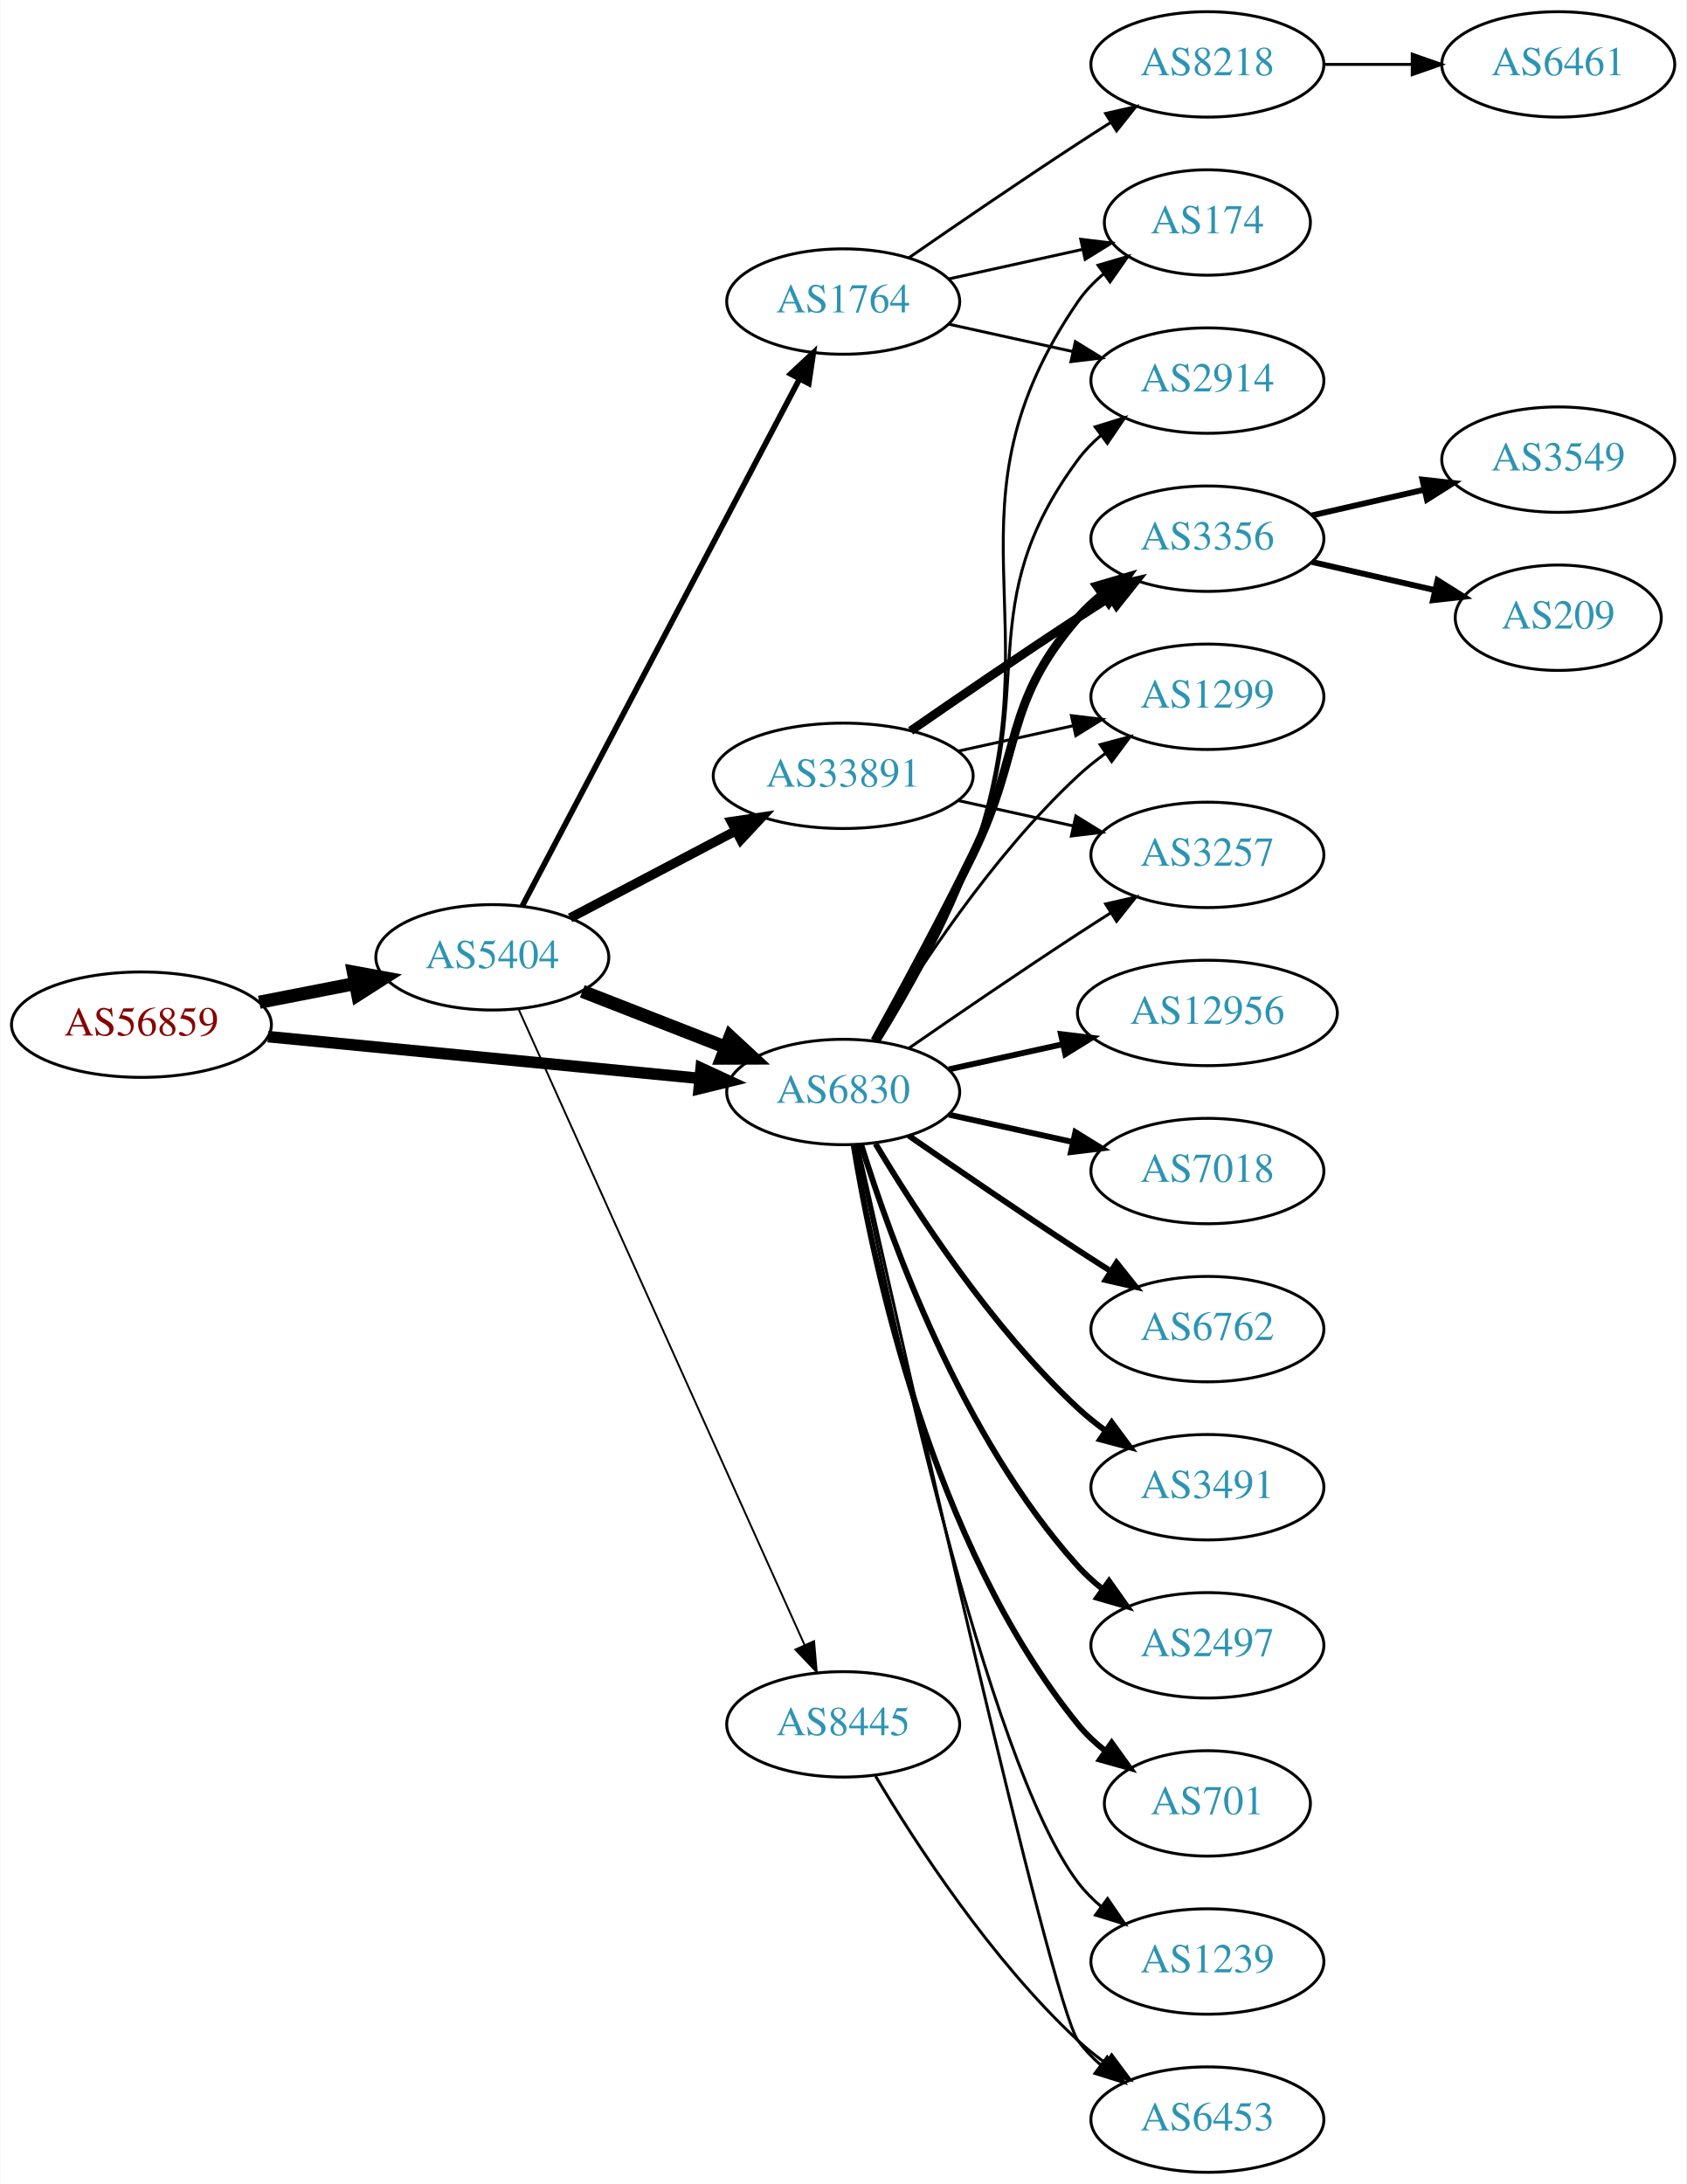
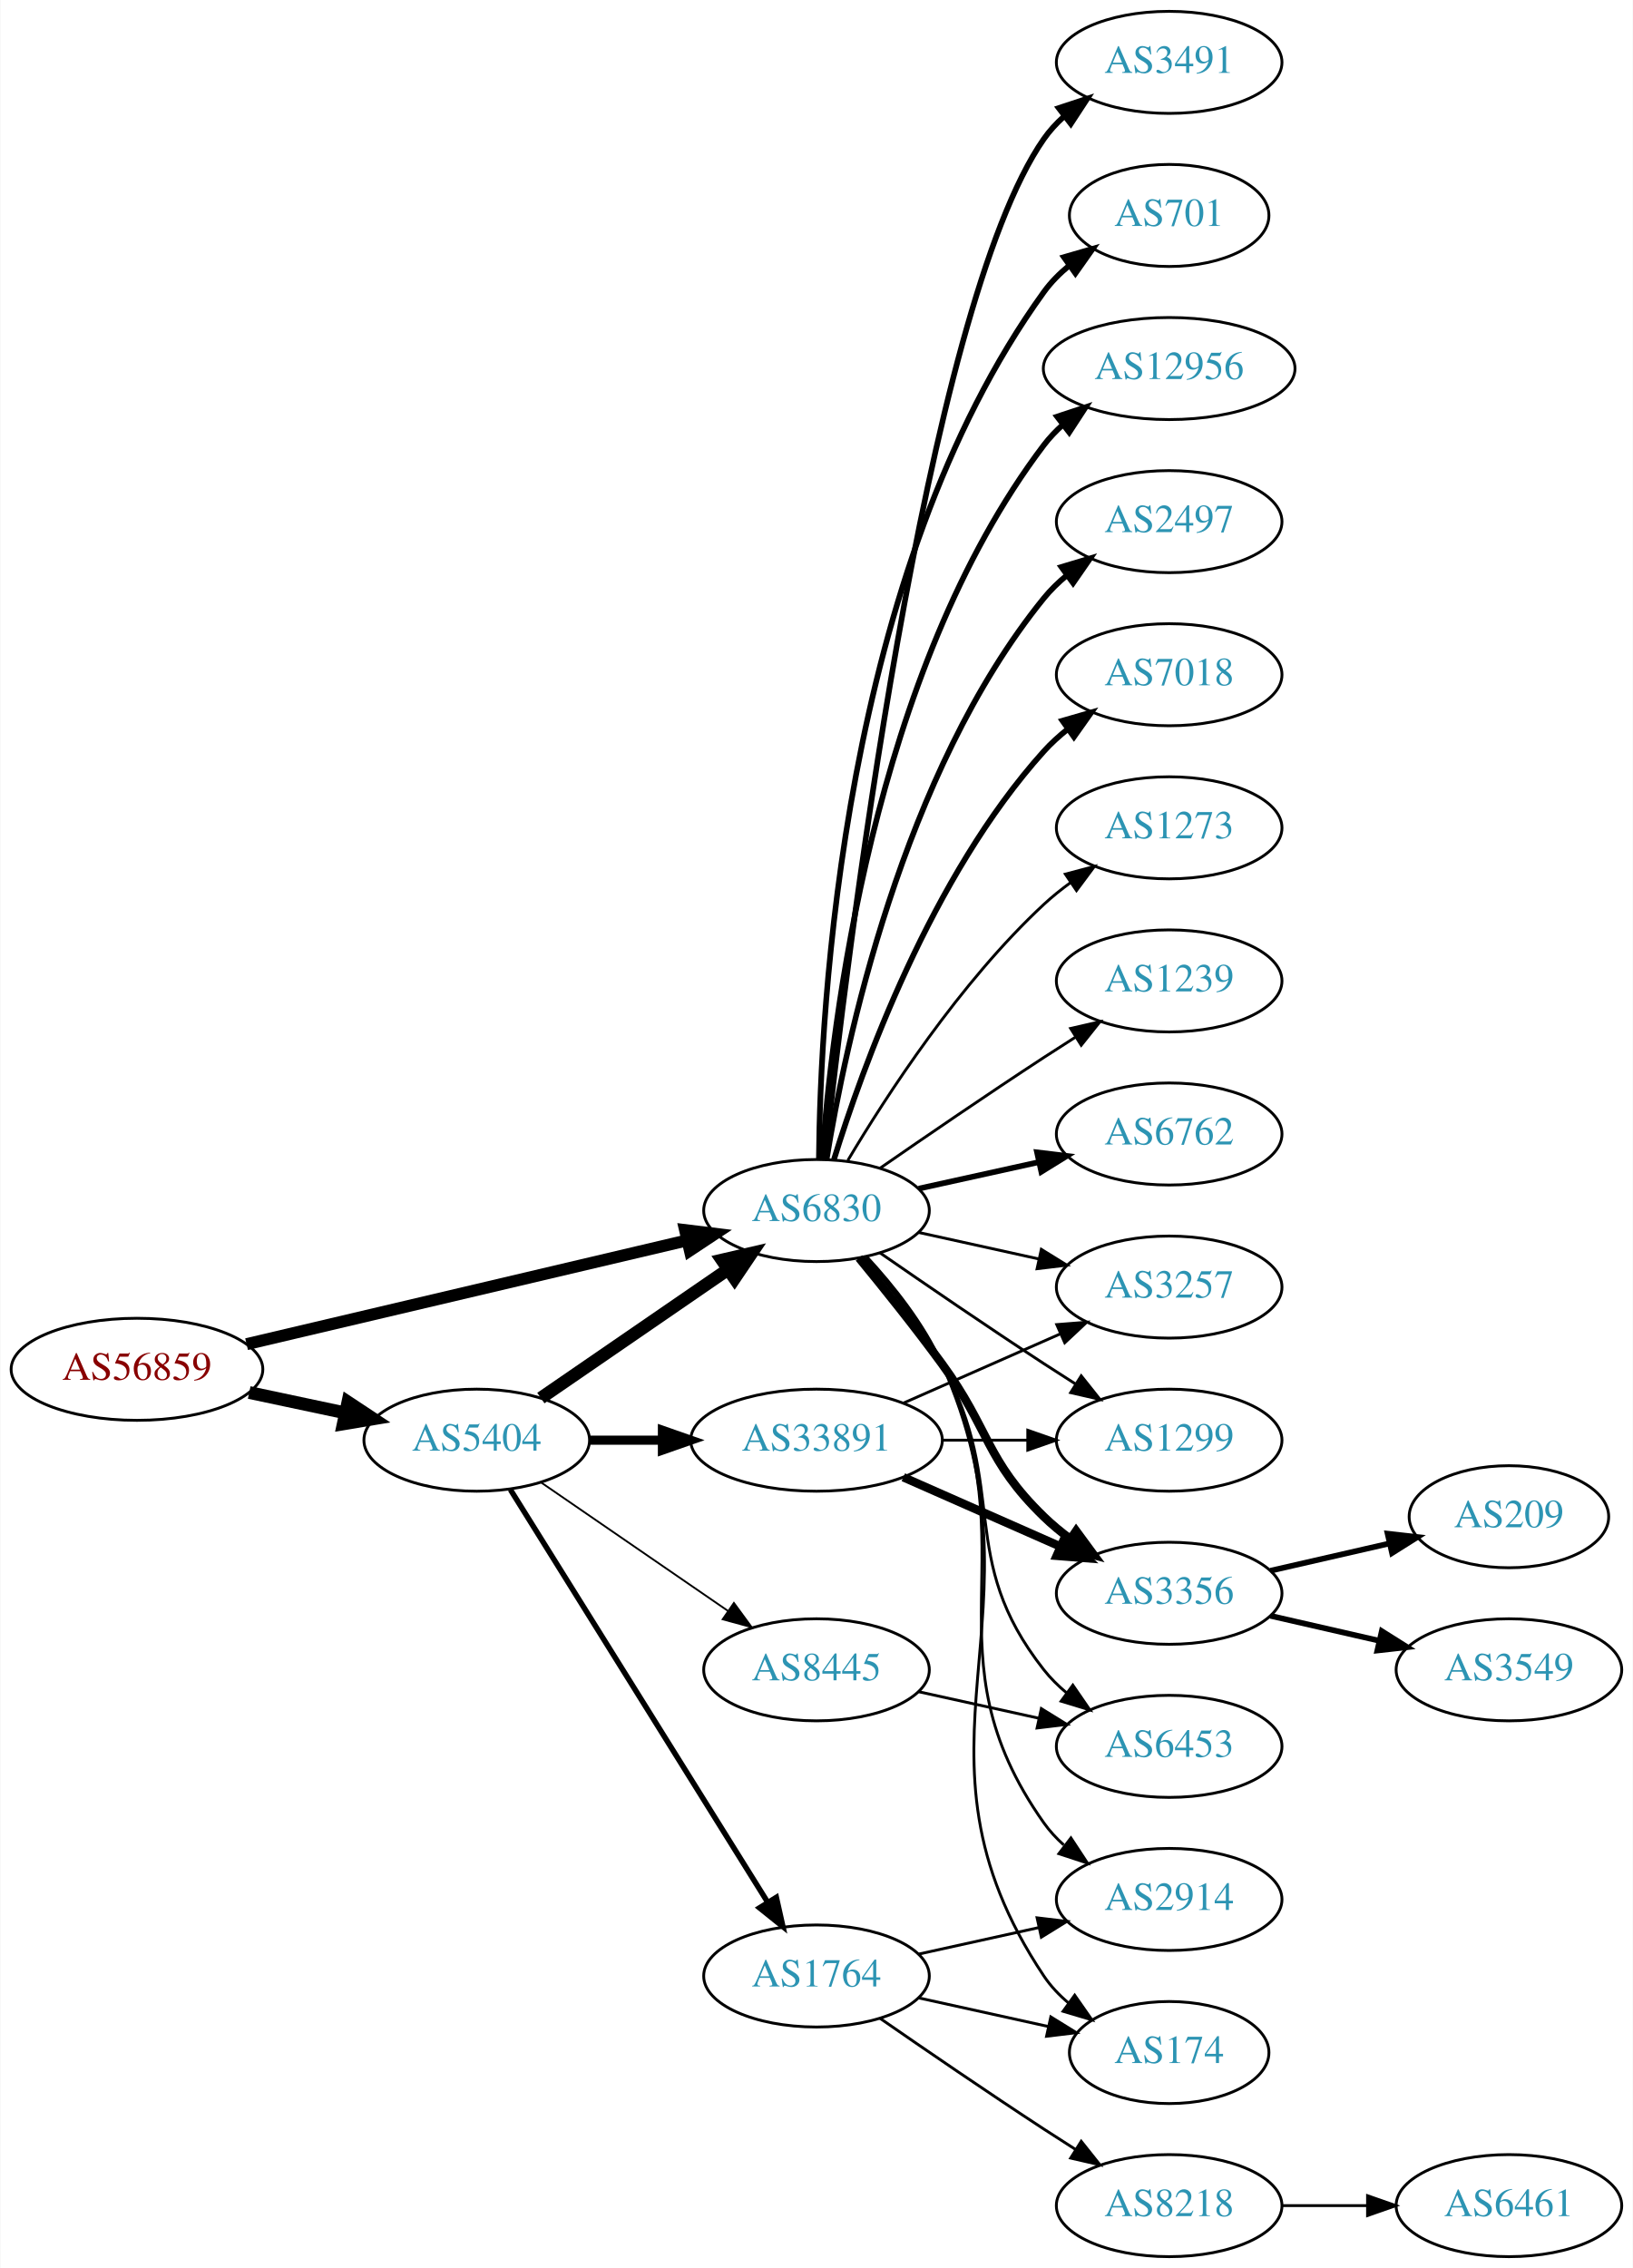
- <svg xmlns="http://www.w3.org/2000/svg" xmlns:xlink="http://www.w3.org/1999/xlink" width="576pt" height="746pt" viewBox="0.00 0.00 575.76 746.00">
-   <g id="graph0" class="graph" transform="scale(1 1) rotate(0) translate(4 742)">
-     <polygon fill="white" stroke="none" points="-4,4 -4,-742 571.762,-742 571.762,4 -4,4" />
+ <svg xmlns="http://www.w3.org/2000/svg" xmlns:xlink="http://www.w3.org/1999/xlink" width="576pt" height="800pt" viewBox="0.00 0.00 575.76 800.00">
+   <g id="graph0" class="graph" transform="scale(1 1) rotate(0) translate(4 796)">
+     <polygon fill="white" stroke="none" points="-4,4 -4,-796 571.762,-796 571.762,4 -4,4" />
    <g id="node1" class="node">
      <g id="a_node1">
        <a xlink:href="/asn/56859" xlink:title="AS56859 ~ BNP PARIBAS S.A. [AT]">
-           <ellipse fill="#ffffff" stroke="black" cx="44.196" cy="-392" rx="44.393" ry="18" />
-           <text text-anchor="middle" x="44.196" y="-388.3" font-family="Times,serif" font-size="14.00" fill="#880000">AS56859</text>
+           <ellipse fill="#ffffff" stroke="black" cx="44.196" cy="-313" rx="44.393" ry="18" />
+           <text text-anchor="middle" x="44.196" y="-309.3" font-family="Times,serif" font-size="14.00" fill="#880000">AS56859</text>
        </a>
      </g>
    </g>
    <g id="node2" class="node">
      <g id="a_node2">
        <a xlink:href="/asn/5404" xlink:title="AS5404 ~ ASN conova communications GmbH [AT]">
-           <ellipse fill="#ffffff" stroke="black" cx="164.039" cy="-415" rx="39.794" ry="18" />
-           <text text-anchor="middle" x="164.039" y="-411.3" font-family="Times,serif" font-size="14.00" fill="#2c94b3">AS5404</text>
+           <ellipse fill="#ffffff" stroke="black" cx="164.039" cy="-288" rx="39.794" ry="18" />
+           <text text-anchor="middle" x="164.039" y="-284.3" font-family="Times,serif" font-size="14.00" fill="#2c94b3">AS5404</text>
        </a>
      </g>
    </g>
    <g id="edge1" class="edge">
-       <path fill="none" stroke="black" stroke-width="4.5" d="M84.436,-399.659C94.888,-401.699 106.274,-403.921 117.052,-406.025" />
-       <polygon fill="black" stroke="black" stroke-width="4.5" points="116.58,-409.944 127.149,-407.995 118.089,-402.215 116.58,-409.944" />
+       <path fill="none" stroke="black" stroke-width="4.5" d="M83.782,-304.814C94.575,-302.524 106.404,-300.015 117.556,-297.649" />
+       <polygon fill="black" stroke="black" stroke-width="4.5" points="118.592,-301.454 127.557,-295.527 116.958,-293.751 118.592,-301.454" />
    </g>
    <g id="node3" class="node">
      <g id="a_node3">
        <a xlink:href="/asn/6830" xlink:title="AS6830 ~ LGI-UPC [AT]">
          <ellipse fill="#ffffff" stroke="black" cx="283.881" cy="-369" rx="39.794" ry="18" />
          <text text-anchor="middle" x="283.881" y="-365.3" font-family="Times,serif" font-size="14.00" fill="#2c94b3">AS6830</text>
        </a>
      </g>
    </g>
    <g id="edge2" class="edge">
-       <path fill="none" stroke="black" stroke-width="3.938" d="M87.415,-387.915C128.788,-383.911 191.758,-377.818 234.981,-373.635" />
-       <polygon fill="black" stroke="black" stroke-width="3.938" points="235.358,-377.115 244.974,-372.668 234.684,-370.148 235.358,-377.115" />
-     </g>
-     <g id="edge5" class="edge">
-       <path fill="none" stroke="black" stroke-width="4.5" d="M194.775,-403.392C209.569,-397.618 227.646,-390.561 243.568,-384.346" />
-       <polygon fill="black" stroke="black" stroke-width="4.5" points="245.27,-387.908 253.154,-380.604 242.407,-380.572 245.27,-387.908" />
+       <path fill="none" stroke="black" stroke-width="4.219" d="M82.858,-321.873C125.087,-331.823 193.51,-347.944 238.354,-358.509" />
+       <polygon fill="black" stroke="black" stroke-width="4.219" points="237.522,-362.106 248.102,-360.806 239.215,-354.919 237.522,-362.106" />
+     </g>
+     <g id="edge3" class="edge">
+       <path fill="none" stroke="black" stroke-width="4.5" d="M186.653,-302.857C205.141,-315.565 231.955,-333.995 252.585,-348.175" />
+       <polygon fill="black" stroke="black" stroke-width="4.5" points="250.534,-351.544 261.005,-353.963 254.994,-345.054 250.534,-351.544" />
    </g>
    <g id="node4" class="node">
      <g id="a_node4">
-         <a xlink:href="/asn/1764" xlink:title="AS1764 ~ NEXTLAYER-AS [AT]">
-           <ellipse fill="#ffffff" stroke="black" cx="283.881" cy="-639" rx="39.794" ry="18" />
-           <text text-anchor="middle" x="283.881" y="-635.3" font-family="Times,serif" font-size="14.00" fill="#2c94b3">AS1764</text>
-         </a>
-       </g>
-     </g>
-     <g id="edge3" class="edge">
-       <path fill="none" stroke="black" stroke-width="1.929" d="M174.286,-432.577C194.852,-471.67 244.484,-566.013 268.875,-612.377" />
-       <polygon fill="black" stroke="black" stroke-width="1.929" points="265.924,-614.284 273.677,-621.505 272.119,-611.025 265.924,-614.284" />
+         <a xlink:href="/asn/33891" xlink:title="AS33891 ~ CORE-BACKBONE GMBH GLOBAL NETWORK [DE]">
+           <ellipse fill="#ffffff" stroke="black" cx="283.881" cy="-288" rx="44.393" ry="18" />
+           <text text-anchor="middle" x="283.881" y="-284.3" font-family="Times,serif" font-size="14.00" fill="#2c94b3">AS33891</text>
+         </a>
+       </g>
+     </g>
+     <g id="edge4" class="edge">
+       <path fill="none" stroke="black" stroke-width="3.214" d="M203.951,-288C212.054,-288 220.729,-288 229.255,-288" />
+       <polygon fill="black" stroke="black" stroke-width="3.214" points="229.533,-291.5 239.533,-288 229.533,-284.5 229.533,-291.5" />
    </g>
    <g id="node5" class="node">
      <g id="a_node5">
-         <a xlink:href="/asn/33891" xlink:title="AS33891 ~ CORE-BACKBONE GMBH GLOBAL NETWORK [DE]">
-           <ellipse fill="#ffffff" stroke="black" cx="283.881" cy="-477" rx="44.393" ry="18" />
-           <text text-anchor="middle" x="283.881" y="-473.3" font-family="Times,serif" font-size="14.00" fill="#2c94b3">AS33891</text>
-         </a>
-       </g>
-     </g>
-     <g id="edge4" class="edge">
-       <path fill="none" stroke="black" stroke-width="3.214" d="M190.609,-428.453C207.171,-437.167 228.974,-448.638 247.228,-458.242" />
-       <polygon fill="black" stroke="black" stroke-width="3.214" points="245.654,-461.369 256.134,-462.928 248.914,-455.174 245.654,-461.369" />
+         <a xlink:href="/asn/8445" xlink:title="AS8445 ~ SALZBURG-AG-AS [AT]">
+           <ellipse fill="#ffffff" stroke="black" cx="283.881" cy="-207" rx="39.794" ry="18" />
+           <text text-anchor="middle" x="283.881" y="-203.3" font-family="Times,serif" font-size="14.00" fill="#2c94b3">AS8445</text>
+         </a>
+       </g>
+     </g>
+     <g id="edge5" class="edge">
+       <path fill="none" stroke="black" stroke-width="0.643" d="M186.653,-273.143C205.141,-260.435 231.955,-242.005 252.585,-227.825" />
+       <polygon fill="black" stroke="black" stroke-width="0.643" points="254.747,-230.586 261.005,-222.037 250.781,-224.817 254.747,-230.586" />
    </g>
    <g id="node6" class="node">
      <g id="a_node6">
-         <a xlink:href="/asn/8445" xlink:title="AS8445 ~ SALZBURG-AG-AS [AT]">
-           <ellipse fill="#ffffff" stroke="black" cx="283.881" cy="-153" rx="39.794" ry="18" />
-           <text text-anchor="middle" x="283.881" y="-149.3" font-family="Times,serif" font-size="14.00" fill="#2c94b3">AS8445</text>
+         <a xlink:href="/asn/1764" xlink:title="AS1764 ~ NEXTLAYER-AS [AT]">
+           <ellipse fill="#ffffff" stroke="black" cx="283.881" cy="-99" rx="39.794" ry="18" />
+           <text text-anchor="middle" x="283.881" y="-95.3" font-family="Times,serif" font-size="14.00" fill="#2c94b3">AS1764</text>
        </a>
      </g>
    </g>
    <g id="edge6" class="edge">
-       <path fill="none" stroke="black" stroke-width="0.643" d="M172.954,-397.403C193.115,-352.578 246.513,-233.857 270.687,-180.112" />
-       <polygon fill="black" stroke="black" stroke-width="0.643" points="273.935,-181.421 274.846,-170.866 267.551,-178.55 273.935,-181.421" />
+       <path fill="none" stroke="black" stroke-width="1.929" d="M175.914,-270.558C196.697,-237.225 242.158,-164.314 266.586,-125.134" />
+       <polygon fill="black" stroke="black" stroke-width="1.929" points="269.711,-126.737 272.032,-116.4 263.771,-123.034 269.711,-126.737" />
+     </g>
+     <g id="node7" class="node">
+       <g id="a_node7">
+         <a xlink:href="/asn/1239" xlink:title="AS1239 ~ Sprint [US]">
+           <ellipse fill="#ffffff" stroke="black" cx="408.273" cy="-450" rx="39.794" ry="18" />
+           <text text-anchor="middle" x="408.273" y="-446.3" font-family="Times,serif" font-size="14.00" fill="#2c94b3">AS1239</text>
+         </a>
+       </g>
+     </g>
+     <g id="edge7" class="edge">
+       <path fill="none" stroke="black" d="M306.238,-383.901C322.089,-394.877 344.292,-410.079 364.077,-423 367.659,-425.339 371.43,-427.759 375.19,-430.144" />
+       <polygon fill="black" stroke="black" points="373.523,-433.231 383.851,-435.596 377.252,-427.307 373.523,-433.231" />
    </g>
    <g id="node8" class="node">
      <g id="a_node8">
-         <a xlink:href="/asn/174" xlink:title="AS174 ~ Cogent Communications [US]">
-           <ellipse fill="#ffffff" stroke="black" cx="408.273" cy="-666" rx="35.194" ry="18" />
-           <text text-anchor="middle" x="408.273" y="-662.3" font-family="Times,serif" font-size="14.00" fill="#2c94b3">AS174</text>
-         </a>
-       </g>
-     </g>
-     <g id="edge25" class="edge">
-       <path fill="none" stroke="black" d="M296.101,-386.306C305.94,-402.244 319.914,-426.854 328.077,-450 356.519,-530.642 315.781,-568.434 364.077,-639 366.494,-642.53 369.539,-645.691 372.89,-648.495" />
-       <polygon fill="black" stroke="black" points="370.945,-651.407 381.109,-654.397 375.028,-645.721 370.945,-651.407" />
+         <a xlink:href="/asn/6762" xlink:title="AS6762 ~ TELECOM ITALIA SPARKLE S.p.A. [IT]">
+           <ellipse fill="#ffffff" stroke="black" cx="408.273" cy="-396" rx="39.794" ry="18" />
+           <text text-anchor="middle" x="408.273" y="-392.3" font-family="Times,serif" font-size="14.00" fill="#2c94b3">AS6762</text>
+         </a>
+       </g>
+     </g>
+     <g id="edge8" class="edge">
+       <path fill="none" stroke="black" stroke-width="2" d="M319.954,-376.737C333.141,-379.646 348.321,-382.995 362.287,-386.076" />
+       <polygon fill="black" stroke="black" stroke-width="2" points="361.676,-389.525 372.196,-388.262 363.184,-382.69 361.676,-389.525" />
    </g>
    <g id="node9" class="node">
      <g id="a_node9">
-         <a xlink:href="/asn/2914" xlink:title="AS2914 ~ NTT America, Inc. [US]">
-           <ellipse fill="#ffffff" stroke="black" cx="408.273" cy="-612" rx="39.794" ry="18" />
-           <text text-anchor="middle" x="408.273" y="-608.3" font-family="Times,serif" font-size="14.00" fill="#2c94b3">AS2914</text>
-         </a>
-       </g>
-     </g>
-     <g id="edge21" class="edge">
-       <path fill="none" stroke="black" d="M295.705,-386.454C305.277,-402.491 319.082,-427.165 328.077,-450 350.837,-507.776 327.174,-535.059 364.077,-585 366.311,-588.023 368.994,-590.786 371.914,-593.293" />
-       <polygon fill="black" stroke="black" points="369.94,-596.186 380.058,-599.331 374.109,-590.563 369.94,-596.186" />
+         <a xlink:href="/asn/3491" xlink:title="AS3491 ~ PCCW Global, Inc. [US]">
+           <ellipse fill="#ffffff" stroke="black" cx="408.273" cy="-774" rx="39.794" ry="18" />
+           <text text-anchor="middle" x="408.273" y="-770.3" font-family="Times,serif" font-size="14.00" fill="#2c94b3">AS3491</text>
+         </a>
+       </g>
+     </g>
+     <g id="edge9" class="edge">
+       <path fill="none" stroke="black" stroke-width="2" d="M286.783,-387.09C294.101,-454.033 322.153,-686.932 364.077,-747 366.051,-749.828 368.426,-752.422 371.034,-754.786" />
+       <polygon fill="black" stroke="black" stroke-width="2" points="369.326,-757.886 379.39,-761.196 373.587,-752.332 369.326,-757.886" />
+     </g>
+     <g id="node10" class="node">
+       <g id="a_node10">
+         <a xlink:href="/asn/701" xlink:title="AS701 ~ UUNET [US]">
+           <ellipse fill="#ffffff" stroke="black" cx="408.273" cy="-720" rx="35.194" ry="18" />
+           <text text-anchor="middle" x="408.273" y="-716.3" font-family="Times,serif" font-size="14.00" fill="#2c94b3">AS701</text>
+         </a>
+       </g>
+     </g>
+     <g id="edge10" class="edge">
+       <path fill="none" stroke="black" stroke-width="2" d="M284.733,-387.078C285.182,-439.561 292.835,-594.452 364.077,-693 366.584,-696.467 369.685,-699.588 373.068,-702.37" />
+       <polygon fill="black" stroke="black" stroke-width="2" points="371.146,-705.298 381.321,-708.248 375.207,-699.596 371.146,-705.298" />
    </g>
    <g id="node11" class="node">
      <g id="a_node11">
-         <a xlink:href="/asn/3356" xlink:title="AS3356 ~ Level 3 Parent, LLC [US]">
-           <ellipse fill="#ffffff" stroke="black" cx="408.273" cy="-558" rx="39.794" ry="18" />
-           <text text-anchor="middle" x="408.273" y="-554.3" font-family="Times,serif" font-size="14.00" fill="#2c94b3">AS3356</text>
-         </a>
-       </g>
-     </g>
-     <g id="edge22" class="edge">
-       <path fill="none" stroke="black" stroke-width="3" d="M294.687,-386.509C303.692,-402.789 317.242,-427.801 328.077,-450 345.357,-485.403 338.243,-501.258 364.077,-531 366.542,-533.838 369.379,-536.477 372.397,-538.906" />
-       <polygon fill="black" stroke="black" stroke-width="3" points="370.507,-541.858 380.675,-544.836 374.583,-536.167 370.507,-541.858" />
+         <a xlink:href="/asn/12956" xlink:title="AS12956 ~ TELXIUS [ES]">
+           <ellipse fill="#ffffff" stroke="black" cx="408.273" cy="-666" rx="44.393" ry="18" />
+           <text text-anchor="middle" x="408.273" y="-662.3" font-family="Times,serif" font-size="14.00" fill="#2c94b3">AS12956</text>
+         </a>
+       </g>
+     </g>
+     <g id="edge11" class="edge">
+       <path fill="none" stroke="black" stroke-width="2" d="M285.83,-387.036C289.116,-433.457 303.426,-559.007 364.077,-639 366.054,-641.607 368.362,-644.025 370.864,-646.254" />
+       <polygon fill="black" stroke="black" stroke-width="2" points="368.754,-649.047 378.814,-652.371 373.023,-643.499 368.754,-649.047" />
    </g>
    <g id="node12" class="node">
      <g id="a_node12">
+         <a xlink:href="/asn/2497" xlink:title="AS2497 ~ Internet Initiative Japan Inc. [JP]">
+           <ellipse fill="#ffffff" stroke="black" cx="408.273" cy="-612" rx="39.794" ry="18" />
+           <text text-anchor="middle" x="408.273" y="-608.3" font-family="Times,serif" font-size="14.00" fill="#2c94b3">AS2497</text>
+         </a>
+       </g>
+     </g>
+     <g id="edge12" class="edge">
+       <path fill="none" stroke="black" stroke-width="2" d="M287.462,-387.178C293.917,-426.997 313.988,-523.286 364.077,-585 366.446,-587.918 369.219,-590.612 372.196,-593.075" />
+       <polygon fill="black" stroke="black" stroke-width="2" points="370.271,-596.003 380.418,-599.052 374.387,-590.341 370.271,-596.003" />
+     </g>
+     <g id="node13" class="node">
+       <g id="a_node13">
+         <a xlink:href="/asn/7018" xlink:title="AS7018 ~ AT&amp;T Services, Inc. [US]">
+           <ellipse fill="#ffffff" stroke="black" cx="408.273" cy="-558" rx="39.794" ry="18" />
+           <text text-anchor="middle" x="408.273" y="-554.3" font-family="Times,serif" font-size="14.00" fill="#2c94b3">AS7018</text>
+         </a>
+       </g>
+     </g>
+     <g id="edge13" class="edge">
+       <path fill="none" stroke="black" stroke-width="2" d="M290.019,-386.94C299.922,-418.979 324.259,-486.812 364.077,-531 366.593,-533.792 369.465,-536.401 372.504,-538.812" />
+       <polygon fill="black" stroke="black" stroke-width="2" points="370.633,-541.776 380.812,-544.715 374.687,-536.07 370.633,-541.776" />
+     </g>
+     <g id="node14" class="node">
+       <g id="a_node14">
+         <a xlink:href="/asn/2914" xlink:title="AS2914 ~ NTT America, Inc. [US]">
+           <ellipse fill="#ffffff" stroke="black" cx="408.273" cy="-126" rx="39.794" ry="18" />
+           <text text-anchor="middle" x="408.273" y="-122.3" font-family="Times,serif" font-size="14.00" fill="#2c94b3">AS2914</text>
+         </a>
+       </g>
+     </g>
+     <g id="edge14" class="edge">
+       <path fill="none" stroke="black" d="M301.501,-352.394C310.64,-342.359 321.439,-328.859 328.077,-315 359.938,-248.48 321.498,-213.225 364.077,-153 366.068,-150.184 368.455,-147.599 371.071,-145.24" />
+       <polygon fill="black" stroke="black" points="373.624,-147.694 379.44,-138.838 369.371,-142.135 373.624,-147.694" />
+     </g>
+     <g id="node15" class="node">
+       <g id="a_node15">
+         <a xlink:href="/asn/174" xlink:title="AS174 ~ Cogent Communications [US]">
+           <ellipse fill="#ffffff" stroke="black" cx="408.273" cy="-72" rx="35.194" ry="18" />
+           <text text-anchor="middle" x="408.273" y="-68.3" font-family="Times,serif" font-size="14.00" fill="#2c94b3">AS174</text>
+         </a>
+       </g>
+     </g>
+     <g id="edge15" class="edge">
+       <path fill="none" stroke="black" d="M301.781,-352.524C311.013,-342.532 321.812,-329.032 328.077,-315 367.755,-226.131 310.039,-179.944 364.077,-99 366.453,-95.442 369.473,-92.264 372.809,-89.451" />
+       <polygon fill="black" stroke="black" points="374.947,-92.224 381.013,-83.538 370.854,-86.545 374.947,-92.224" />
+     </g>
+     <g id="node16" class="node">
+       <g id="a_node16">
+         <a xlink:href="/asn/3356" xlink:title="AS3356 ~ Level 3 Parent, LLC [US]">
+           <ellipse fill="#ffffff" stroke="black" cx="408.273" cy="-234" rx="39.794" ry="18" />
+           <text text-anchor="middle" x="408.273" y="-230.3" font-family="Times,serif" font-size="14.00" fill="#2c94b3">AS3356</text>
+         </a>
+       </g>
+     </g>
+     <g id="edge16" class="edge">
+       <path fill="none" stroke="black" stroke-width="3" d="M298.884,-352.269C307.532,-341.75 318.724,-327.792 328.077,-315 345.102,-291.716 343.384,-281.094 364.077,-261 366.922,-258.237 370.096,-255.614 373.396,-253.166" />
+       <polygon fill="black" stroke="black" stroke-width="3" points="375.462,-255.994 381.744,-247.462 371.513,-250.214 375.462,-255.994" />
+     </g>
+     <g id="node17" class="node">
+       <g id="a_node17">
+         <a xlink:href="/asn/3257" xlink:title="AS3257 ~ GTT [DE]">
+           <ellipse fill="#ffffff" stroke="black" cx="408.273" cy="-342" rx="39.794" ry="18" />
+           <text text-anchor="middle" x="408.273" y="-338.3" font-family="Times,serif" font-size="14.00" fill="#2c94b3">AS3257</text>
+         </a>
+       </g>
+     </g>
+     <g id="edge17" class="edge">
+       <path fill="none" stroke="black" d="M319.954,-361.263C333.141,-358.354 348.321,-355.005 362.287,-351.924" />
+       <polygon fill="black" stroke="black" points="363.184,-355.31 372.196,-349.738 361.676,-348.475 363.184,-355.31" />
+     </g>
+     <g id="node18" class="node">
+       <g id="a_node18">
        <a xlink:href="/asn/1299" xlink:title="AS1299 ~ Telia Carrier [EU]">
+           <ellipse fill="#ffffff" stroke="black" cx="408.273" cy="-288" rx="39.794" ry="18" />
+           <text text-anchor="middle" x="408.273" y="-284.3" font-family="Times,serif" font-size="14.00" fill="#2c94b3">AS1299</text>
+         </a>
+       </g>
+     </g>
+     <g id="edge18" class="edge">
+       <path fill="none" stroke="black" d="M306.238,-354.099C322.089,-343.123 344.292,-327.921 364.077,-315 367.659,-312.661 371.43,-310.241 375.19,-307.856" />
+       <polygon fill="black" stroke="black" points="377.252,-310.693 383.851,-302.404 373.523,-304.769 377.252,-310.693" />
+     </g>
+     <g id="node19" class="node">
+       <g id="a_node19">
+         <a xlink:href="/asn/1273" xlink:title="AS1273 ~ Vodafone Group PLC [EU]">
          <ellipse fill="#ffffff" stroke="black" cx="408.273" cy="-504" rx="39.794" ry="18" />
-           <text text-anchor="middle" x="408.273" y="-500.3" font-family="Times,serif" font-size="14.00" fill="#2c94b3">AS1299</text>
-         </a>
-       </g>
-     </g>
-     <g id="edge23" class="edge">
+           <text text-anchor="middle" x="408.273" y="-500.3" font-family="Times,serif" font-size="14.00" fill="#2c94b3">AS1273</text>
+         </a>
+       </g>
+     </g>
+     <g id="edge19" class="edge">
      <path fill="none" stroke="black" d="M294.927,-386.671C308.498,-409.472 334.43,-449.472 364.077,-477 366.984,-479.699 370.197,-482.28 373.521,-484.703" />
      <polygon fill="black" stroke="black" points="371.656,-487.667 381.899,-490.375 375.58,-481.87 371.656,-487.667" />
    </g>
-     <g id="node13" class="node">
-       <g id="a_node13">
-         <a xlink:href="/asn/3257" xlink:title="AS3257 ~ GTT [DE]">
-           <ellipse fill="#ffffff" stroke="black" cx="408.273" cy="-450" rx="39.794" ry="18" />
-           <text text-anchor="middle" x="408.273" y="-446.3" font-family="Times,serif" font-size="14.00" fill="#2c94b3">AS3257</text>
-         </a>
-       </g>
-     </g>
-     <g id="edge26" class="edge">
-       <path fill="none" stroke="black" d="M306.238,-383.901C322.089,-394.877 344.292,-410.079 364.077,-423 367.659,-425.339 371.43,-427.759 375.19,-430.144" />
-       <polygon fill="black" stroke="black" points="373.523,-433.231 383.851,-435.596 377.252,-427.307 373.523,-433.231" />
-     </g>
-     <g id="node14" class="node">
-       <g id="a_node14">
-         <a xlink:href="/asn/12956" xlink:title="AS12956 ~ TELXIUS [ES]">
-           <ellipse fill="#ffffff" stroke="black" cx="408.273" cy="-396" rx="44.393" ry="18" />
-           <text text-anchor="middle" x="408.273" y="-392.3" font-family="Times,serif" font-size="14.00" fill="#2c94b3">AS12956</text>
-         </a>
-       </g>
-     </g>
-     <g id="edge14" class="edge">
-       <path fill="none" stroke="black" stroke-width="2" d="M319.954,-376.737C331.993,-379.393 345.693,-382.415 358.614,-385.266" />
-       <polygon fill="black" stroke="black" stroke-width="2" points="358.244,-388.768 368.763,-387.505 359.752,-381.932 358.244,-388.768" />
-     </g>
-     <g id="node15" class="node">
-       <g id="a_node15">
-         <a xlink:href="/asn/7018" xlink:title="AS7018 ~ AT&amp;T Services, Inc. [US]">
-           <ellipse fill="#ffffff" stroke="black" cx="408.273" cy="-342" rx="39.794" ry="18" />
-           <text text-anchor="middle" x="408.273" y="-338.3" font-family="Times,serif" font-size="14.00" fill="#2c94b3">AS7018</text>
-         </a>
-       </g>
-     </g>
-     <g id="edge15" class="edge">
-       <path fill="none" stroke="black" stroke-width="2" d="M319.954,-361.263C333.141,-358.354 348.321,-355.005 362.287,-351.924" />
-       <polygon fill="black" stroke="black" stroke-width="2" points="363.184,-355.31 372.196,-349.738 361.676,-348.475 363.184,-355.31" />
-     </g>
-     <g id="node16" class="node">
-       <g id="a_node16">
-         <a xlink:href="/asn/6762" xlink:title="AS6762 ~ TELECOM ITALIA SPARKLE S.p.A. [IT]">
-           <ellipse fill="#ffffff" stroke="black" cx="408.273" cy="-288" rx="39.794" ry="18" />
-           <text text-anchor="middle" x="408.273" y="-284.3" font-family="Times,serif" font-size="14.00" fill="#2c94b3">AS6762</text>
-         </a>
-       </g>
-     </g>
-     <g id="edge16" class="edge">
-       <path fill="none" stroke="black" stroke-width="2" d="M306.238,-354.099C322.089,-343.123 344.292,-327.921 364.077,-315 367.659,-312.661 371.43,-310.241 375.19,-307.856" />
-       <polygon fill="black" stroke="black" stroke-width="2" points="377.252,-310.693 383.851,-302.404 373.523,-304.769 377.252,-310.693" />
-     </g>
-     <g id="node17" class="node">
-       <g id="a_node17">
-         <a xlink:href="/asn/3491" xlink:title="AS3491 ~ PCCW Global, Inc. [US]">
-           <ellipse fill="#ffffff" stroke="black" cx="408.273" cy="-234" rx="39.794" ry="18" />
-           <text text-anchor="middle" x="408.273" y="-230.3" font-family="Times,serif" font-size="14.00" fill="#2c94b3">AS3491</text>
-         </a>
-       </g>
-     </g>
-     <g id="edge17" class="edge">
-       <path fill="none" stroke="black" stroke-width="2" d="M294.927,-351.329C308.498,-328.528 334.43,-288.528 364.077,-261 366.984,-258.301 370.197,-255.72 373.521,-253.297" />
-       <polygon fill="black" stroke="black" stroke-width="2" points="375.58,-256.13 381.899,-247.625 371.656,-250.333 375.58,-256.13" />
-     </g>
-     <g id="node18" class="node">
-       <g id="a_node18">
-         <a xlink:href="/asn/2497" xlink:title="AS2497 ~ Internet Initiative Japan Inc. [JP]">
-           <ellipse fill="#ffffff" stroke="black" cx="408.273" cy="-180" rx="39.794" ry="18" />
-           <text text-anchor="middle" x="408.273" y="-176.3" font-family="Times,serif" font-size="14.00" fill="#2c94b3">AS2497</text>
-         </a>
-       </g>
-     </g>
-     <g id="edge18" class="edge">
-       <path fill="none" stroke="black" stroke-width="2" d="M290.019,-351.06C299.922,-319.021 324.259,-251.188 364.077,-207 366.593,-204.208 369.465,-201.599 372.504,-199.188" />
-       <polygon fill="black" stroke="black" stroke-width="2" points="374.687,-201.93 380.812,-193.285 370.633,-196.224 374.687,-201.93" />
-     </g>
-     <g id="node19" class="node">
-       <g id="a_node19">
-         <a xlink:href="/asn/701" xlink:title="AS701 ~ UUNET [US]">
-           <ellipse fill="#ffffff" stroke="black" cx="408.273" cy="-126" rx="35.194" ry="18" />
-           <text text-anchor="middle" x="408.273" y="-122.3" font-family="Times,serif" font-size="14.00" fill="#2c94b3">AS701</text>
-         </a>
-       </g>
-     </g>
-     <g id="edge19" class="edge">
-       <path fill="none" stroke="black" stroke-width="2" d="M287.462,-350.822C293.917,-311.003 313.988,-214.714 364.077,-153 366.773,-149.678 369.993,-146.648 373.442,-143.917" />
-       <polygon fill="black" stroke="black" stroke-width="2" points="375.579,-146.693 381.767,-138.094 371.567,-140.957 375.579,-146.693" />
-     </g>
    <g id="node20" class="node">
      <g id="a_node20">
-         <a xlink:href="/asn/1239" xlink:title="AS1239 ~ Sprint [US]">
-           <ellipse fill="#ffffff" stroke="black" cx="408.273" cy="-72" rx="39.794" ry="18" />
-           <text text-anchor="middle" x="408.273" y="-68.3" font-family="Times,serif" font-size="14.00" fill="#2c94b3">AS1239</text>
+         <a xlink:href="/asn/6453" xlink:title="AS6453 ~ TATA COMMUNICATIONS (AMERICA) INC [US]">
+           <ellipse fill="#ffffff" stroke="black" cx="408.273" cy="-180" rx="39.794" ry="18" />
+           <text text-anchor="middle" x="408.273" y="-176.3" font-family="Times,serif" font-size="14.00" fill="#2c94b3">AS6453</text>
        </a>
      </g>
    </g>
    <g id="edge20" class="edge">
-       <path fill="none" stroke="black" d="M288.399,-351.093C299.17,-297.602 332.866,-140.164 364.077,-99 366.348,-96.005 369.056,-93.26 371.992,-90.765" />
-       <polygon fill="black" stroke="black" points="374.186,-93.496 380.157,-84.744 370.032,-87.862 374.186,-93.496" />
+       <path fill="none" stroke="black" d="M300.553,-352.596C309.597,-342.421 320.619,-328.71 328.077,-315 352.256,-270.554 332.779,-246.754 364.077,-207 366.402,-204.047 369.146,-201.33 372.105,-198.853" />
+       <polygon fill="black" stroke="black" points="374.298,-201.585 380.302,-192.855 370.165,-195.936 374.298,-201.585" />
+     </g>
+     <g id="edge21" class="edge">
+       <path fill="none" stroke="black" stroke-width="3" d="M314.509,-274.928C331.103,-267.607 351.963,-258.403 369.696,-250.579" />
+       <polygon fill="black" stroke="black" stroke-width="3" points="371.443,-253.634 379.18,-246.395 368.618,-247.23 371.443,-253.634" />
+     </g>
+     <g id="edge22" class="edge">
+       <path fill="none" stroke="black" d="M314.509,-301.072C331.103,-308.393 351.963,-317.597 369.696,-325.421" />
+       <polygon fill="black" stroke="black" points="368.618,-328.77 379.18,-329.605 371.443,-322.366 368.618,-328.77" />
+     </g>
+     <g id="edge23" class="edge">
+       <path fill="none" stroke="black" d="M328.377,-288C338.066,-288 348.403,-288 358.295,-288" />
+       <polygon fill="black" stroke="black" points="358.398,-291.5 368.398,-288 358.398,-284.5 358.398,-291.5" />
+     </g>
+     <g id="edge24" class="edge">
+       <path fill="none" stroke="black" d="M319.954,-199.263C333.141,-196.354 348.321,-193.005 362.287,-189.924" />
+       <polygon fill="black" stroke="black" points="363.184,-193.31 372.196,-187.738 361.676,-186.475 363.184,-193.31" />
+     </g>
+     <g id="edge28" class="edge">
+       <path fill="none" stroke="black" d="M319.954,-106.737C333.141,-109.646 348.321,-112.995 362.287,-116.076" />
+       <polygon fill="black" stroke="black" points="361.676,-119.525 372.196,-118.262 363.184,-112.69 361.676,-119.525" />
+     </g>
+     <g id="edge29" class="edge">
+       <path fill="none" stroke="black" d="M319.954,-91.263C334.187,-88.123 350.742,-84.471 365.586,-81.196" />
+       <polygon fill="black" stroke="black" points="366.529,-84.573 375.54,-79 365.021,-77.737 366.529,-84.573" />
+     </g>
+     <g id="node23" class="node">
+       <g id="a_node23">
+         <a xlink:href="/asn/8218" xlink:title="AS8218 ~ legacy Neotelecoms [FR]">
+           <ellipse fill="#ffffff" stroke="black" cx="408.273" cy="-18" rx="39.794" ry="18" />
+           <text text-anchor="middle" x="408.273" y="-14.3" font-family="Times,serif" font-size="14.00" fill="#2c94b3">AS8218</text>
+         </a>
+       </g>
+     </g>
+     <g id="edge27" class="edge">
+       <path fill="none" stroke="black" d="M306.238,-84.099C322.089,-73.123 344.292,-57.921 364.077,-45 367.659,-42.661 371.43,-40.241 375.19,-37.856" />
+       <polygon fill="black" stroke="black" points="377.252,-40.693 383.851,-32.404 373.523,-34.769 377.252,-40.693" />
    </g>
    <g id="node21" class="node">
      <g id="a_node21">
-         <a xlink:href="/asn/6453" xlink:title="AS6453 ~ TATA COMMUNICATIONS (AMERICA) INC [US]">
-           <ellipse fill="#ffffff" stroke="black" cx="408.273" cy="-18" rx="39.794" ry="18" />
-           <text text-anchor="middle" x="408.273" y="-14.3" font-family="Times,serif" font-size="14.00" fill="#2c94b3">AS6453</text>
-         </a>
-       </g>
-     </g>
-     <g id="edge24" class="edge">
-       <path fill="none" stroke="black" d="M288.885,-351.005C303.669,-284.785 354.812,-57.817 364.077,-45 366.279,-41.954 368.941,-39.175 371.848,-36.659" />
-       <polygon fill="black" stroke="black" points="374.044,-39.388 379.973,-30.608 369.863,-33.774 374.044,-39.388" />
-     </g>
-     <g id="node7" class="node">
-       <g id="a_node7">
-         <a xlink:href="/asn/8218" xlink:title="AS8218 ~ legacy Neotelecoms [FR]">
-           <ellipse fill="#ffffff" stroke="black" cx="408.273" cy="-720" rx="39.794" ry="18" />
-           <text text-anchor="middle" x="408.273" y="-716.3" font-family="Times,serif" font-size="14.00" fill="#2c94b3">AS8218</text>
-         </a>
-       </g>
-     </g>
-     <g id="edge7" class="edge">
-       <path fill="none" stroke="black" d="M306.238,-653.901C322.089,-664.877 344.292,-680.079 364.077,-693 367.659,-695.339 371.43,-697.759 375.19,-700.144" />
-       <polygon fill="black" stroke="black" points="373.523,-703.231 383.851,-705.596 377.252,-697.307 373.523,-703.231" />
-     </g>
-     <g id="edge8" class="edge">
-       <path fill="none" stroke="black" d="M319.954,-646.737C334.187,-649.877 350.742,-653.529 365.586,-656.804" />
-       <polygon fill="black" stroke="black" points="365.021,-660.263 375.54,-659 366.529,-653.428 365.021,-660.263" />
-     </g>
-     <g id="edge9" class="edge">
-       <path fill="none" stroke="black" d="M319.954,-631.263C333.141,-628.354 348.321,-625.005 362.287,-621.924" />
-       <polygon fill="black" stroke="black" points="363.184,-625.31 372.196,-619.738 361.676,-618.475 363.184,-625.31" />
-     </g>
-     <g id="edge11" class="edge">
-       <path fill="none" stroke="black" stroke-width="3" d="M306.912,-492.367C322.714,-503.305 344.571,-518.261 364.077,-531 367.659,-533.339 371.43,-535.759 375.19,-538.144" />
-       <polygon fill="black" stroke="black" stroke-width="3" points="373.523,-541.231 383.851,-543.596 377.252,-535.307 373.523,-541.231" />
-     </g>
-     <g id="edge12" class="edge">
-       <path fill="none" stroke="black" d="M323.271,-485.469C335.662,-488.202 349.509,-491.257 362.329,-494.085" />
-       <polygon fill="black" stroke="black" points="361.825,-497.558 372.344,-496.295 363.333,-490.722 361.825,-497.558" />
-     </g>
-     <g id="edge13" class="edge">
-       <path fill="none" stroke="black" d="M323.271,-468.531C335.662,-465.798 349.509,-462.743 362.329,-459.915" />
-       <polygon fill="black" stroke="black" points="363.333,-463.278 372.344,-457.705 361.825,-456.442 363.333,-463.278" />
-     </g>
-     <g id="edge27" class="edge">
-       <path fill="none" stroke="black" d="M294.927,-135.329C308.498,-112.528 334.43,-72.528 364.077,-45 366.984,-42.301 370.197,-39.72 373.521,-37.297" />
-       <polygon fill="black" stroke="black" points="375.58,-40.13 381.899,-31.625 371.656,-34.333 375.58,-40.13" />
-     </g>
-     <g id="node10" class="node">
-       <g id="a_node10">
-         <a xlink:href="/asn/6461" xlink:title="AS6461 ~ Zayo Bandwidth [US]">
-           <ellipse fill="#ffffff" stroke="black" cx="528.116" cy="-720" rx="39.794" ry="18" />
-           <text text-anchor="middle" x="528.116" y="-716.3" font-family="Times,serif" font-size="14.00" fill="#2c94b3">AS6461</text>
-         </a>
-       </g>
-     </g>
-     <g id="edge10" class="edge">
-       <path fill="none" stroke="black" d="M448.186,-720C457.739,-720 468.089,-720 478.052,-720" />
-       <polygon fill="black" stroke="black" points="478.244,-723.5 488.244,-720 478.244,-716.5 478.244,-723.5" />
+         <a xlink:href="/asn/209" xlink:title="AS209 ~ CenturyLink Communications, LLC [US]">
+           <ellipse fill="#ffffff" stroke="black" cx="528.116" cy="-261" rx="35.194" ry="18" />
+           <text text-anchor="middle" x="528.116" y="-257.3" font-family="Times,serif" font-size="14.00" fill="#2c94b3">AS209</text>
+         </a>
+       </g>
+     </g>
+     <g id="edge25" class="edge">
+       <path fill="none" stroke="black" stroke-width="2" d="M443.993,-241.955C457.085,-244.955 472.107,-248.396 485.748,-251.522" />
+       <polygon fill="black" stroke="black" stroke-width="2" points="485.326,-255.016 495.855,-253.838 486.89,-248.193 485.326,-255.016" />
    </g>
    <g id="node22" class="node">
      <g id="a_node22">
        <a xlink:href="/asn/3549" xlink:title="AS3549 ~ Level 3 Parent, LLC [US]">
-           <ellipse fill="#ffffff" stroke="black" cx="528.116" cy="-585" rx="39.794" ry="18" />
-           <text text-anchor="middle" x="528.116" y="-581.3" font-family="Times,serif" font-size="14.00" fill="#2c94b3">AS3549</text>
-         </a>
-       </g>
-     </g>
-     <g id="edge28" class="edge">
-       <path fill="none" stroke="black" stroke-width="2" d="M443.993,-565.955C455.993,-568.704 469.613,-571.825 482.306,-574.733" />
-       <polygon fill="black" stroke="black" stroke-width="2" points="481.708,-578.187 492.238,-577.009 483.272,-571.364 481.708,-578.187" />
-     </g>
-     <g id="node23" class="node">
-       <g id="a_node23">
-         <a xlink:href="/asn/209" xlink:title="AS209 ~ CenturyLink Communications, LLC [US]">
-           <ellipse fill="#ffffff" stroke="black" cx="528.116" cy="-531" rx="35.194" ry="18" />
-           <text text-anchor="middle" x="528.116" y="-527.3" font-family="Times,serif" font-size="14.00" fill="#2c94b3">AS209</text>
-         </a>
-       </g>
-     </g>
-     <g id="edge29" class="edge">
-       <path fill="none" stroke="black" stroke-width="2" d="M443.993,-550.045C457.085,-547.045 472.107,-543.604 485.748,-540.478" />
-       <polygon fill="black" stroke="black" stroke-width="2" points="486.89,-543.807 495.855,-538.162 485.326,-536.984 486.89,-543.807" />
+           <ellipse fill="#ffffff" stroke="black" cx="528.116" cy="-207" rx="39.794" ry="18" />
+           <text text-anchor="middle" x="528.116" y="-203.3" font-family="Times,serif" font-size="14.00" fill="#2c94b3">AS3549</text>
+         </a>
+       </g>
+     </g>
+     <g id="edge26" class="edge">
+       <path fill="none" stroke="black" stroke-width="2" d="M443.993,-226.045C455.993,-223.296 469.613,-220.175 482.306,-217.267" />
+       <polygon fill="black" stroke="black" stroke-width="2" points="483.272,-220.636 492.238,-214.991 481.708,-213.813 483.272,-220.636" />
+     </g>
+     <g id="node24" class="node">
+       <g id="a_node24">
+         <a xlink:href="/asn/6461" xlink:title="AS6461 ~ Zayo Bandwidth [US]">
+           <ellipse fill="#ffffff" stroke="black" cx="528.116" cy="-18" rx="39.794" ry="18" />
+           <text text-anchor="middle" x="528.116" y="-14.3" font-family="Times,serif" font-size="14.00" fill="#2c94b3">AS6461</text>
+         </a>
+       </g>
+     </g>
+     <g id="edge30" class="edge">
+       <path fill="none" stroke="black" d="M448.186,-18C457.739,-18 468.089,-18 478.052,-18" />
+       <polygon fill="black" stroke="black" points="478.244,-21.5 488.244,-18 478.244,-14.5 478.244,-21.5" />
    </g>
  </g>
</svg>
